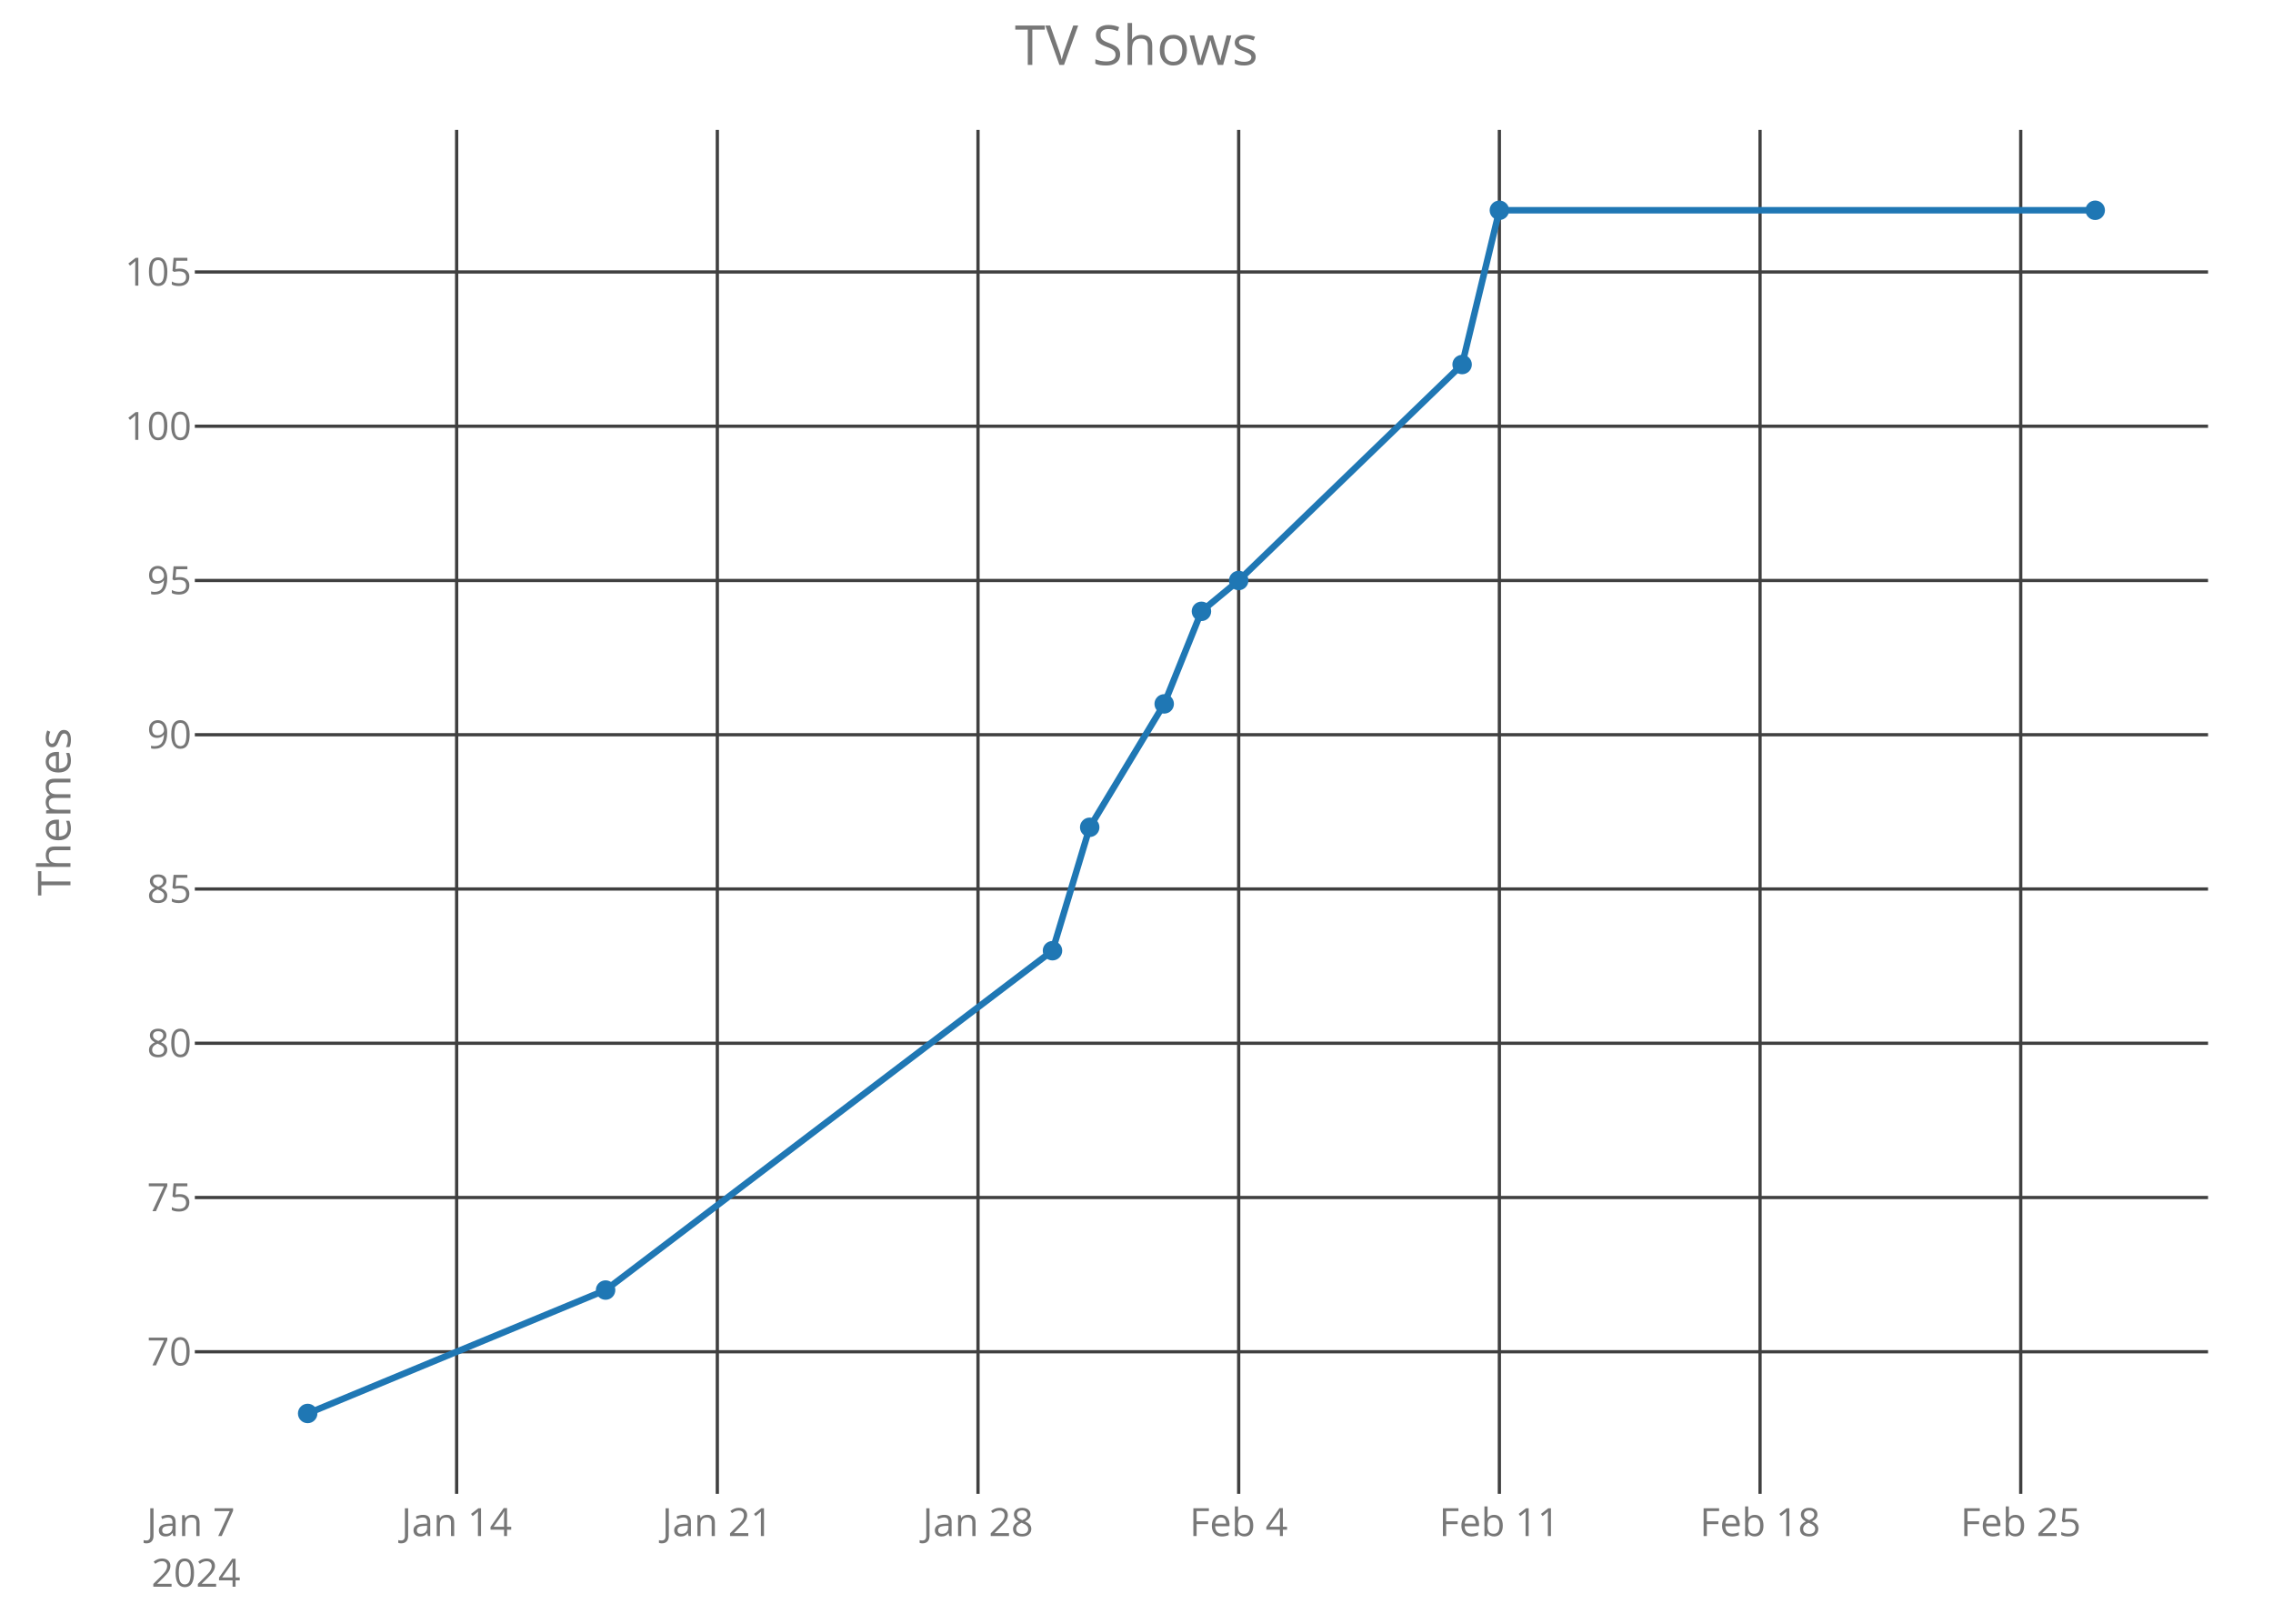
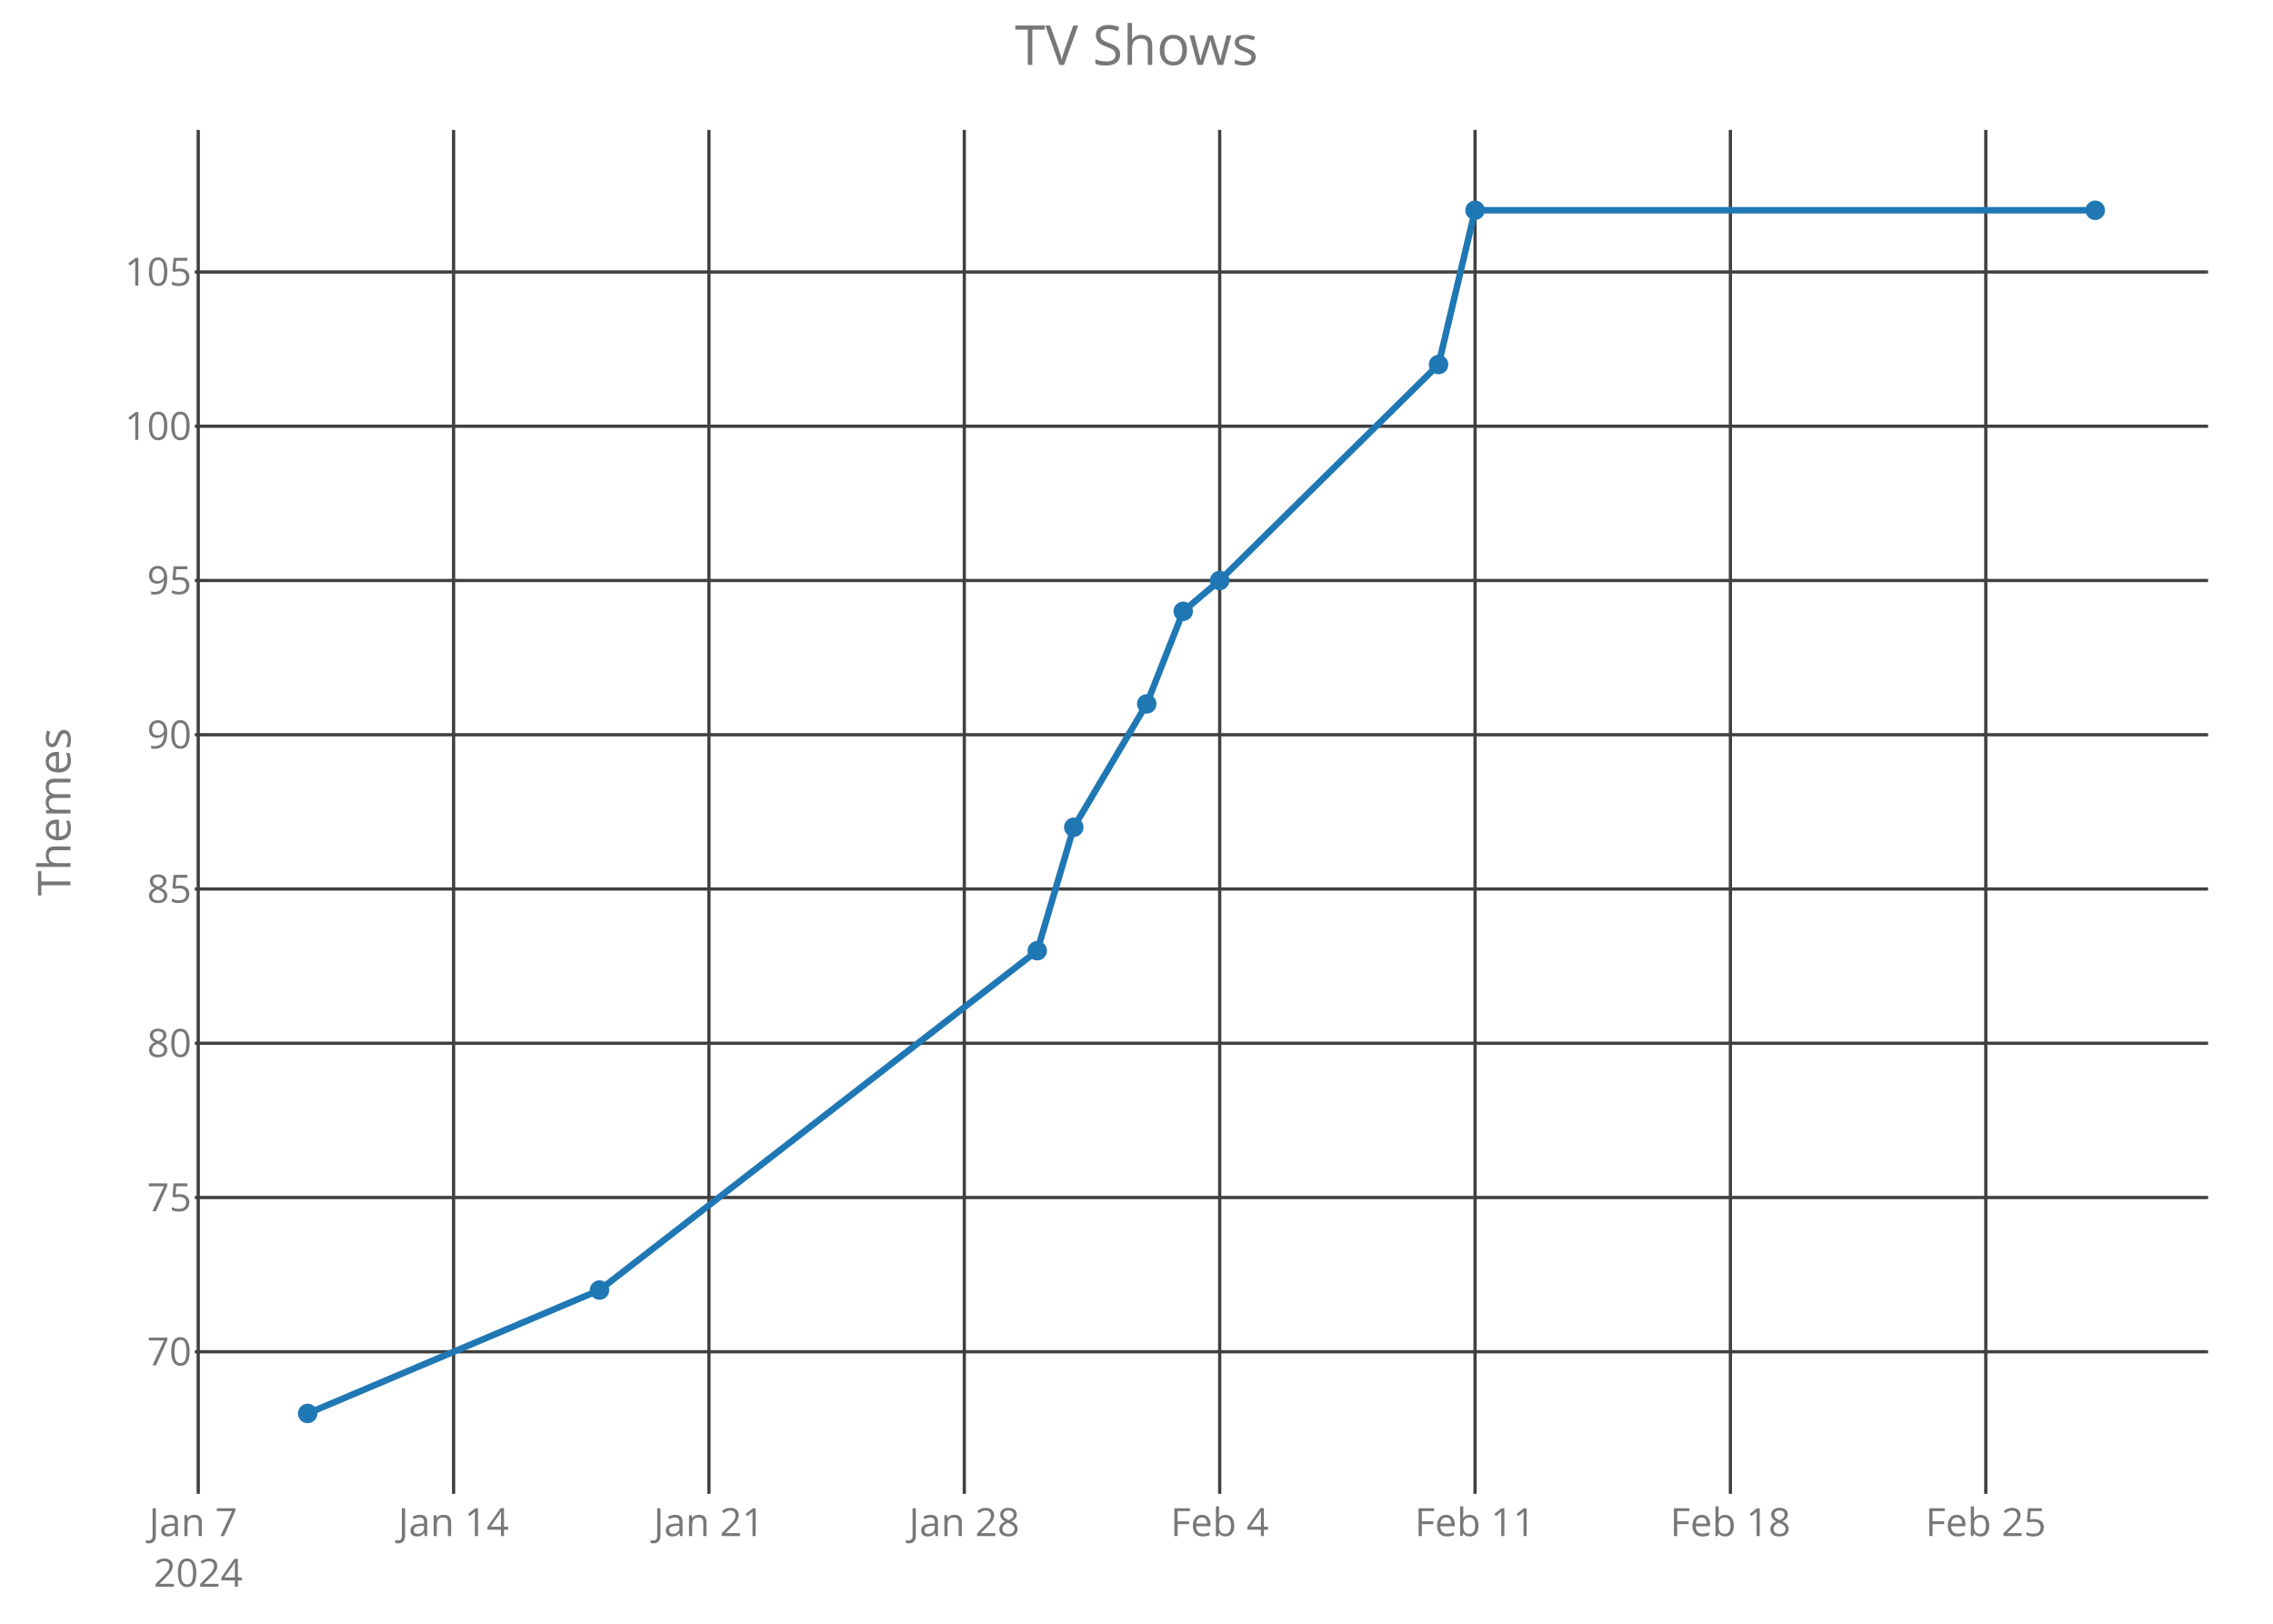
<svg xmlns="http://www.w3.org/2000/svg" class="main-svg" width="700" height="500" style="" viewBox="0 0 700 500">
  <rect x="0" y="0" width="700" height="500" style="fill: rgb(0, 0, 0); fill-opacity: 0;" />
-   <defs id="defs-f30941">
+   <defs id="defs-1694a3">
    <g class="clips">
-       <clipPath id="clipf30941xyplot" class="plotclip">
+       <clipPath id="clip1694a3xyplot" class="plotclip">
        <rect width="620" height="420" />
      </clipPath>
-       <clipPath class="axesclip" id="clipf30941x">
+       <clipPath class="axesclip" id="clip1694a3x">
        <rect x="60" y="0" width="620" height="500" />
      </clipPath>
-       <clipPath class="axesclip" id="clipf30941y">
+       <clipPath class="axesclip" id="clip1694a3y">
        <rect x="0" y="40" width="700" height="420" />
      </clipPath>
-       <clipPath class="axesclip" id="clipf30941xy">
+       <clipPath class="axesclip" id="clip1694a3xy">
        <rect x="60" y="40" width="620" height="420" />
      </clipPath>
    </g>
    <g class="gradients" />
  </defs>
  <g class="bglayer">
    <rect class="bg" x="60" y="40" width="620" height="420" style="fill: rgb(0, 0, 0); fill-opacity: 0; stroke-width: 0;" />
  </g>
  <g class="layer-below">
    <g class="imagelayer" />
    <g class="shapelayer" />
  </g>
  <g class="cartesianlayer">
    <g class="subplot xy">
      <g class="layer-subplot">
        <g class="shapelayer" />
        <g class="imagelayer" />
      </g>
      <g class="gridlayer">
        <g class="x">
-           <path class="xgrid crisp" transform="translate(140.63,0)" d="M0,40v420" style="stroke: rgb(64, 64, 64); stroke-opacity: 1; stroke-width: 1px;" />
-           <path class="xgrid crisp" transform="translate(220.91,0)" d="M0,40v420" style="stroke: rgb(64, 64, 64); stroke-opacity: 1; stroke-width: 1px;" />
-           <path class="xgrid crisp" transform="translate(301.19,0)" d="M0,40v420" style="stroke: rgb(64, 64, 64); stroke-opacity: 1; stroke-width: 1px;" />
-           <path class="xgrid crisp" transform="translate(381.47,0)" d="M0,40v420" style="stroke: rgb(64, 64, 64); stroke-opacity: 1; stroke-width: 1px;" />
-           <path class="xgrid crisp" transform="translate(461.75,0)" d="M0,40v420" style="stroke: rgb(64, 64, 64); stroke-opacity: 1; stroke-width: 1px;" />
-           <path class="xgrid crisp" transform="translate(542.03,0)" d="M0,40v420" style="stroke: rgb(64, 64, 64); stroke-opacity: 1; stroke-width: 1px;" />
-           <path class="xgrid crisp" transform="translate(622.31,0)" d="M0,40v420" style="stroke: rgb(64, 64, 64); stroke-opacity: 1; stroke-width: 1px;" />
+           <path class="xgrid crisp" transform="translate(61.05,0)" d="M0,40v420" style="stroke: rgb(64, 64, 64); stroke-opacity: 1; stroke-width: 1px;" />
+           <path class="xgrid crisp" transform="translate(139.69,0)" d="M0,40v420" style="stroke: rgb(64, 64, 64); stroke-opacity: 1; stroke-width: 1px;" />
+           <path class="xgrid crisp" transform="translate(218.33,0)" d="M0,40v420" style="stroke: rgb(64, 64, 64); stroke-opacity: 1; stroke-width: 1px;" />
+           <path class="xgrid crisp" transform="translate(296.97,0)" d="M0,40v420" style="stroke: rgb(64, 64, 64); stroke-opacity: 1; stroke-width: 1px;" />
+           <path class="xgrid crisp" transform="translate(375.62,0)" d="M0,40v420" style="stroke: rgb(64, 64, 64); stroke-opacity: 1; stroke-width: 1px;" />
+           <path class="xgrid crisp" transform="translate(454.26,0)" d="M0,40v420" style="stroke: rgb(64, 64, 64); stroke-opacity: 1; stroke-width: 1px;" />
+           <path class="xgrid crisp" transform="translate(532.9,0)" d="M0,40v420" style="stroke: rgb(64, 64, 64); stroke-opacity: 1; stroke-width: 1px;" />
+           <path class="xgrid crisp" transform="translate(611.55,0)" d="M0,40v420" style="stroke: rgb(64, 64, 64); stroke-opacity: 1; stroke-width: 1px;" />
        </g>
        <g class="y">
          <path class="ygrid crisp" transform="translate(0,416.25)" d="M60,0h620" style="stroke: rgb(64, 64, 64); stroke-opacity: 1; stroke-width: 1px;" />
          <path class="ygrid crisp" transform="translate(0,368.75)" d="M60,0h620" style="stroke: rgb(64, 64, 64); stroke-opacity: 1; stroke-width: 1px;" />
          <path class="ygrid crisp" transform="translate(0,321.25)" d="M60,0h620" style="stroke: rgb(64, 64, 64); stroke-opacity: 1; stroke-width: 1px;" />
          <path class="ygrid crisp" transform="translate(0,273.75)" d="M60,0h620" style="stroke: rgb(64, 64, 64); stroke-opacity: 1; stroke-width: 1px;" />
          <path class="ygrid crisp" transform="translate(0,226.25)" d="M60,0h620" style="stroke: rgb(64, 64, 64); stroke-opacity: 1; stroke-width: 1px;" />
          <path class="ygrid crisp" transform="translate(0,178.75)" d="M60,0h620" style="stroke: rgb(64, 64, 64); stroke-opacity: 1; stroke-width: 1px;" />
          <path class="ygrid crisp" transform="translate(0,131.25)" d="M60,0h620" style="stroke: rgb(64, 64, 64); stroke-opacity: 1; stroke-width: 1px;" />
          <path class="ygrid crisp" transform="translate(0,83.75)" d="M60,0h620" style="stroke: rgb(64, 64, 64); stroke-opacity: 1; stroke-width: 1px;" />
        </g>
      </g>
      <g class="zerolinelayer" />
      <path class="xlines-below crisp" d="M0,0" style="fill: none;" />
      <path class="ylines-below crisp" d="M0,0" style="fill: none;" />
      <g class="overlines-below" />
      <g class="xaxislayer-below">
        <g class="xtick">
-           <text text-anchor="middle" x="0" y="473" transform="translate(60.34,0)" style="font-family: 'Open Sans'; font-size: 12px; fill: rgb(119, 119, 119); fill-opacity: 1; white-space: pre;">
+           <text text-anchor="middle" x="0" y="473" transform="translate(61.05,0)" style="font-family: 'Open Sans'; font-size: 12px; fill: rgb(119, 119, 119); fill-opacity: 1; white-space: pre;">
            <tspan class="line" dy="0em" x="0" y="473">Jan 7</tspan>
            <tspan class="line" dy="1.3em" x="0" y="473">2024</tspan>
          </text>
        </g>
        <g class="xtick">
-           <text text-anchor="middle" x="0" y="473" transform="translate(140.63,0)" style="font-family: 'Open Sans'; font-size: 12px; fill: rgb(119, 119, 119); fill-opacity: 1; white-space: pre;">Jan 14</text>
+           <text text-anchor="middle" x="0" y="473" transform="translate(139.69,0)" style="font-family: 'Open Sans'; font-size: 12px; fill: rgb(119, 119, 119); fill-opacity: 1; white-space: pre;">Jan 14</text>
        </g>
        <g class="xtick">
-           <text text-anchor="middle" x="0" y="473" transform="translate(220.91,0)" style="font-family: 'Open Sans'; font-size: 12px; fill: rgb(119, 119, 119); fill-opacity: 1; white-space: pre;">Jan 21</text>
+           <text text-anchor="middle" x="0" y="473" transform="translate(218.33,0)" style="font-family: 'Open Sans'; font-size: 12px; fill: rgb(119, 119, 119); fill-opacity: 1; white-space: pre;">Jan 21</text>
        </g>
        <g class="xtick">
-           <text text-anchor="middle" x="0" y="473" transform="translate(301.19,0)" style="font-family: 'Open Sans'; font-size: 12px; fill: rgb(119, 119, 119); fill-opacity: 1; white-space: pre;">Jan 28</text>
+           <text text-anchor="middle" x="0" y="473" transform="translate(296.97,0)" style="font-family: 'Open Sans'; font-size: 12px; fill: rgb(119, 119, 119); fill-opacity: 1; white-space: pre;">Jan 28</text>
        </g>
        <g class="xtick">
-           <text text-anchor="middle" x="0" y="473" transform="translate(381.47,0)" style="font-family: 'Open Sans'; font-size: 12px; fill: rgb(119, 119, 119); fill-opacity: 1; white-space: pre;">Feb 4</text>
+           <text text-anchor="middle" x="0" y="473" transform="translate(375.62,0)" style="font-family: 'Open Sans'; font-size: 12px; fill: rgb(119, 119, 119); fill-opacity: 1; white-space: pre;">Feb 4</text>
        </g>
        <g class="xtick">
-           <text text-anchor="middle" x="0" y="473" transform="translate(461.75,0)" style="font-family: 'Open Sans'; font-size: 12px; fill: rgb(119, 119, 119); fill-opacity: 1; white-space: pre;">Feb 11</text>
+           <text text-anchor="middle" x="0" y="473" transform="translate(454.26,0)" style="font-family: 'Open Sans'; font-size: 12px; fill: rgb(119, 119, 119); fill-opacity: 1; white-space: pre;">Feb 11</text>
        </g>
        <g class="xtick">
-           <text text-anchor="middle" x="0" y="473" transform="translate(542.03,0)" style="font-family: 'Open Sans'; font-size: 12px; fill: rgb(119, 119, 119); fill-opacity: 1; white-space: pre;">Feb 18</text>
+           <text text-anchor="middle" x="0" y="473" transform="translate(532.9,0)" style="font-family: 'Open Sans'; font-size: 12px; fill: rgb(119, 119, 119); fill-opacity: 1; white-space: pre;">Feb 18</text>
        </g>
        <g class="xtick">
-           <text text-anchor="middle" x="0" y="473" transform="translate(622.31,0)" style="font-family: 'Open Sans'; font-size: 12px; fill: rgb(119, 119, 119); fill-opacity: 1; white-space: pre;">Feb 25</text>
+           <text text-anchor="middle" x="0" y="473" transform="translate(611.55,0)" style="font-family: 'Open Sans'; font-size: 12px; fill: rgb(119, 119, 119); fill-opacity: 1; white-space: pre;">Feb 25</text>
        </g>
      </g>
      <g class="yaxislayer-below">
        <g class="ytick">
          <text text-anchor="end" x="59" y="4.2" transform="translate(0,416.25)" style="font-family: 'Open Sans'; font-size: 12px; fill: rgb(119, 119, 119); fill-opacity: 1; white-space: pre;">70</text>
        </g>
        <g class="ytick">
          <text text-anchor="end" x="59" y="4.2" transform="translate(0,368.75)" style="font-family: 'Open Sans'; font-size: 12px; fill: rgb(119, 119, 119); fill-opacity: 1; white-space: pre;">75</text>
        </g>
        <g class="ytick">
          <text text-anchor="end" x="59" y="4.2" transform="translate(0,321.25)" style="font-family: 'Open Sans'; font-size: 12px; fill: rgb(119, 119, 119); fill-opacity: 1; white-space: pre;">80</text>
        </g>
        <g class="ytick">
          <text text-anchor="end" x="59" y="4.2" transform="translate(0,273.75)" style="font-family: 'Open Sans'; font-size: 12px; fill: rgb(119, 119, 119); fill-opacity: 1; white-space: pre;">85</text>
        </g>
        <g class="ytick">
          <text text-anchor="end" x="59" y="4.2" transform="translate(0,226.25)" style="font-family: 'Open Sans'; font-size: 12px; fill: rgb(119, 119, 119); fill-opacity: 1; white-space: pre;">90</text>
        </g>
        <g class="ytick">
          <text text-anchor="end" x="59" y="4.2" transform="translate(0,178.75)" style="font-family: 'Open Sans'; font-size: 12px; fill: rgb(119, 119, 119); fill-opacity: 1; white-space: pre;">95</text>
        </g>
        <g class="ytick">
          <text text-anchor="end" x="59" y="4.2" transform="translate(0,131.25)" style="font-family: 'Open Sans'; font-size: 12px; fill: rgb(119, 119, 119); fill-opacity: 1; white-space: pre;">100</text>
        </g>
        <g class="ytick">
          <text text-anchor="end" x="59" y="4.2" transform="translate(0,83.75)" style="font-family: 'Open Sans'; font-size: 12px; fill: rgb(119, 119, 119); fill-opacity: 1; white-space: pre;">105</text>
        </g>
      </g>
      <g class="overaxes-below" />
-       <g class="plot" transform="translate(60,40)" clip-path="url('#clipf30941xyplot')">
+       <g class="plot" transform="translate(60,40)" clip-path="url('#clip1694a3xyplot')">
        <g class="scatterlayer mlayer">
-           <g class="trace scatter tracefaaf7c" style="stroke-miterlimit: 2; opacity: 1;">
+           <g class="trace scatter trace1b8d31" style="stroke-miterlimit: 2; opacity: 1;">
            <g class="fills" />
            <g class="errorbars" />
            <g class="lines">
-               <path class="js-line" d="M34.75,395.25L126.5,357.25L264.13,252.75L275.59,214.75L298.53,176.75L310,148.25L321.47,138.75L390.28,72.25L401.75,24.75L585.25,24.75" style="vector-effect: non-scaling-stroke; fill: none; stroke: rgb(31, 119, 180); stroke-opacity: 1; stroke-width: 2px; opacity: 1;" />
+               <path class="js-line" d="M34.75,395.25L124.63,357.25L259.44,252.75L270.68,214.75L293.15,176.75L304.38,148.25L315.62,138.75L383.03,72.25L394.26,24.75L585.25,24.75" style="vector-effect: non-scaling-stroke; fill: none; stroke: rgb(31, 119, 180); stroke-opacity: 1; stroke-width: 2px; opacity: 1;" />
            </g>
            <g class="points">
              <path class="point" transform="translate(34.75,395.25)" d="M3,0A3,3 0 1,1 0,-3A3,3 0 0,1 3,0Z" style="opacity: 1; stroke-width: 0px; fill: rgb(31, 119, 180); fill-opacity: 1;" />
-               <path class="point" transform="translate(126.5,357.25)" d="M3,0A3,3 0 1,1 0,-3A3,3 0 0,1 3,0Z" style="opacity: 1; stroke-width: 0px; fill: rgb(31, 119, 180); fill-opacity: 1;" />
-               <path class="point" transform="translate(264.13,252.75)" d="M3,0A3,3 0 1,1 0,-3A3,3 0 0,1 3,0Z" style="opacity: 1; stroke-width: 0px; fill: rgb(31, 119, 180); fill-opacity: 1;" />
-               <path class="point" transform="translate(275.59,214.75)" d="M3,0A3,3 0 1,1 0,-3A3,3 0 0,1 3,0Z" style="opacity: 1; stroke-width: 0px; fill: rgb(31, 119, 180); fill-opacity: 1;" />
-               <path class="point" transform="translate(298.53,176.75)" d="M3,0A3,3 0 1,1 0,-3A3,3 0 0,1 3,0Z" style="opacity: 1; stroke-width: 0px; fill: rgb(31, 119, 180); fill-opacity: 1;" />
-               <path class="point" transform="translate(310,148.25)" d="M3,0A3,3 0 1,1 0,-3A3,3 0 0,1 3,0Z" style="opacity: 1; stroke-width: 0px; fill: rgb(31, 119, 180); fill-opacity: 1;" />
-               <path class="point" transform="translate(321.47,138.75)" d="M3,0A3,3 0 1,1 0,-3A3,3 0 0,1 3,0Z" style="opacity: 1; stroke-width: 0px; fill: rgb(31, 119, 180); fill-opacity: 1;" />
-               <path class="point" transform="translate(390.28,72.25)" d="M3,0A3,3 0 1,1 0,-3A3,3 0 0,1 3,0Z" style="opacity: 1; stroke-width: 0px; fill: rgb(31, 119, 180); fill-opacity: 1;" />
-               <path class="point" transform="translate(401.75,24.75)" d="M3,0A3,3 0 1,1 0,-3A3,3 0 0,1 3,0Z" style="opacity: 1; stroke-width: 0px; fill: rgb(31, 119, 180); fill-opacity: 1;" />
+               <path class="point" transform="translate(124.63,357.25)" d="M3,0A3,3 0 1,1 0,-3A3,3 0 0,1 3,0Z" style="opacity: 1; stroke-width: 0px; fill: rgb(31, 119, 180); fill-opacity: 1;" />
+               <path class="point" transform="translate(259.44,252.75)" d="M3,0A3,3 0 1,1 0,-3A3,3 0 0,1 3,0Z" style="opacity: 1; stroke-width: 0px; fill: rgb(31, 119, 180); fill-opacity: 1;" />
+               <path class="point" transform="translate(270.68,214.75)" d="M3,0A3,3 0 1,1 0,-3A3,3 0 0,1 3,0Z" style="opacity: 1; stroke-width: 0px; fill: rgb(31, 119, 180); fill-opacity: 1;" />
+               <path class="point" transform="translate(293.15,176.75)" d="M3,0A3,3 0 1,1 0,-3A3,3 0 0,1 3,0Z" style="opacity: 1; stroke-width: 0px; fill: rgb(31, 119, 180); fill-opacity: 1;" />
+               <path class="point" transform="translate(304.38,148.25)" d="M3,0A3,3 0 1,1 0,-3A3,3 0 0,1 3,0Z" style="opacity: 1; stroke-width: 0px; fill: rgb(31, 119, 180); fill-opacity: 1;" />
+               <path class="point" transform="translate(315.62,138.75)" d="M3,0A3,3 0 1,1 0,-3A3,3 0 0,1 3,0Z" style="opacity: 1; stroke-width: 0px; fill: rgb(31, 119, 180); fill-opacity: 1;" />
+               <path class="point" transform="translate(383.03,72.25)" d="M3,0A3,3 0 1,1 0,-3A3,3 0 0,1 3,0Z" style="opacity: 1; stroke-width: 0px; fill: rgb(31, 119, 180); fill-opacity: 1;" />
+               <path class="point" transform="translate(394.26,24.75)" d="M3,0A3,3 0 1,1 0,-3A3,3 0 0,1 3,0Z" style="opacity: 1; stroke-width: 0px; fill: rgb(31, 119, 180); fill-opacity: 1;" />
              <path class="point" transform="translate(585.25,24.75)" d="M3,0A3,3 0 1,1 0,-3A3,3 0 0,1 3,0Z" style="opacity: 1; stroke-width: 0px; fill: rgb(31, 119, 180); fill-opacity: 1;" />
            </g>
            <g class="text" />
          </g>
        </g>
      </g>
      <g class="overplot" />
      <path class="xlines-above" />
      <path class="ylines-above" />
      <g class="overlines-above" />
      <g class="xaxislayer-above" />
      <g class="yaxislayer-above" />
      <g class="overaxes-above" />
    </g>
  </g>
  <g class="polarlayer" />
  <g class="ternarylayer" />
  <g class="geolayer" />
  <g class="funnelarealayer" />
  <g class="pielayer" />
  <g class="treemaplayer" />
  <g class="sunburstlayer" />
  <g class="glimages" />
-   <defs id="topdefs-f30941">
+   <defs id="topdefs-1694a3">
    <g class="clips" />
  </defs>
  <g class="layer-above">
    <g class="imagelayer" />
    <g class="shapelayer" />
  </g>
  <g class="infolayer">
    <g class="g-gtitle">
      <text class="gtitle" x="350" y="20" text-anchor="middle" dy="0em" style="font-family: 'Open Sans'; font-size: 17px; fill: rgb(119, 119, 119); opacity: 1; font-weight: normal; white-space: pre;">TV Shows</text>
    </g>
    <g class="g-xtitle" />
    <g class="g-ytitle">
      <text class="ytitle" transform="rotate(-90,21.7,250)" x="21.7" y="250" text-anchor="middle" style="font-family: 'Open Sans'; font-size: 14px; fill: rgb(119, 119, 119); opacity: 1; font-weight: normal; white-space: pre;">Themes</text>
    </g>
  </g>
</svg>
